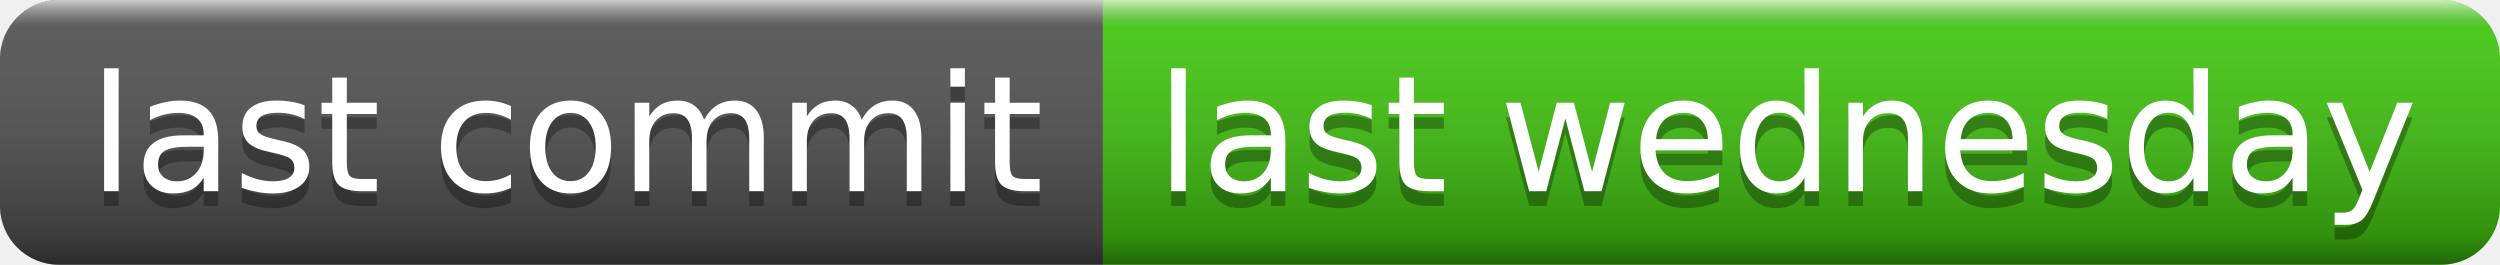
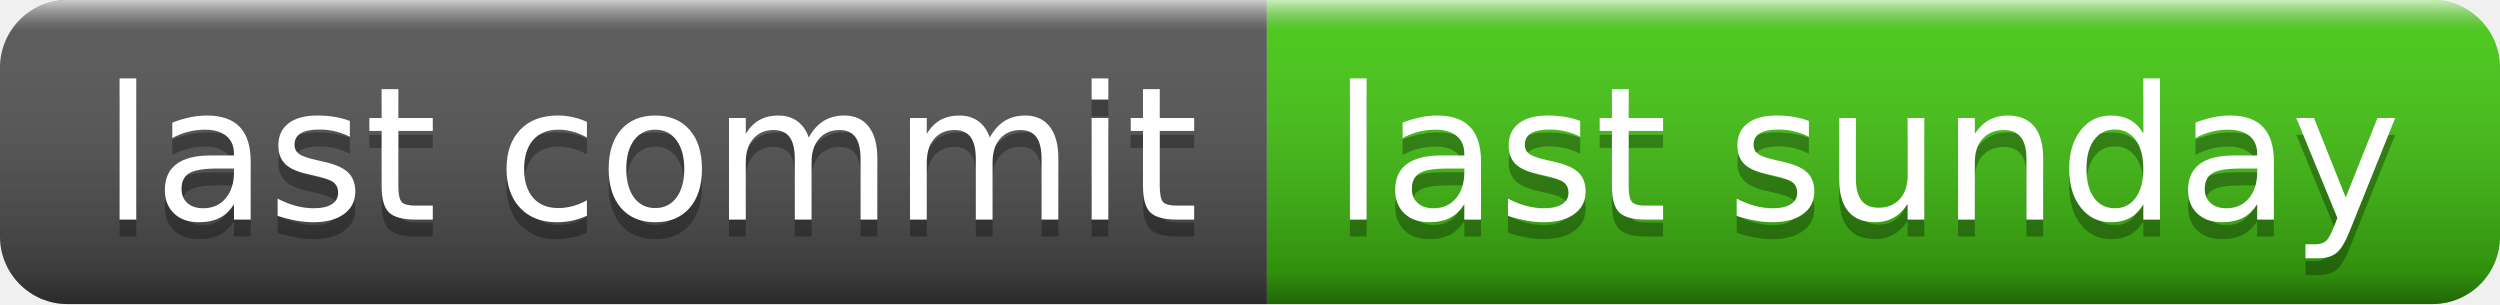
- <svg xmlns="http://www.w3.org/2000/svg" width="170" height="18" role="img" aria-label="last commit: last wednesday">
+ <svg xmlns="http://www.w3.org/2000/svg" width="148" height="18" role="img" aria-label="last commit: last sunday">
  <linearGradient id="s" x2="0" y2="100%">
    <stop offset="0" stop-color="#fff" stop-opacity=".7" />
    <stop offset=".1" stop-color="#aaa" stop-opacity=".1" />
    <stop offset=".9" stop-color="#000" stop-opacity=".3" />
    <stop offset="1" stop-color="#000" stop-opacity=".5" />
  </linearGradient>
  <clipPath id="r">
-     <rect width="170" height="18" rx="4" fill="#fff" />
+     <rect width="148" height="18" rx="4" fill="#fff" />
  </clipPath>
  <g clip-path="url(#r)">
    <rect width="75" height="18" fill="#555" />
-     <rect x="75" width="95" height="18" fill="#4c1" />
-     <rect width="170" height="18" fill="url(#s)" />
+     <rect x="75" width="73" height="18" fill="#4c1" />
+     <rect width="148" height="18" fill="url(#s)" />
  </g>
  <g fill="#fff" text-anchor="middle" font-family="Verdana,Geneva,DejaVu Sans,sans-serif" text-rendering="geometricPrecision" font-size="110">
    <text aria-hidden="true" x="385" y="140" fill="#010101" fill-opacity=".3" transform="scale(.1)" textLength="650">last commit</text>
    <text x="385" y="130" transform="scale(.1)" fill="#fff" textLength="650">last commit</text>
-     <text aria-hidden="true" x="1215" y="140" fill="#010101" fill-opacity=".3" transform="scale(.1)" textLength="850">last wednesday</text>
-     <text x="1215" y="130" transform="scale(.1)" fill="#fff" textLength="850">last wednesday</text>
+     <text aria-hidden="true" x="1105" y="140" fill="#010101" fill-opacity=".3" transform="scale(.1)" textLength="630">last sunday</text>
+     <text x="1105" y="130" transform="scale(.1)" fill="#fff" textLength="630">last sunday</text>
  </g>
</svg>
